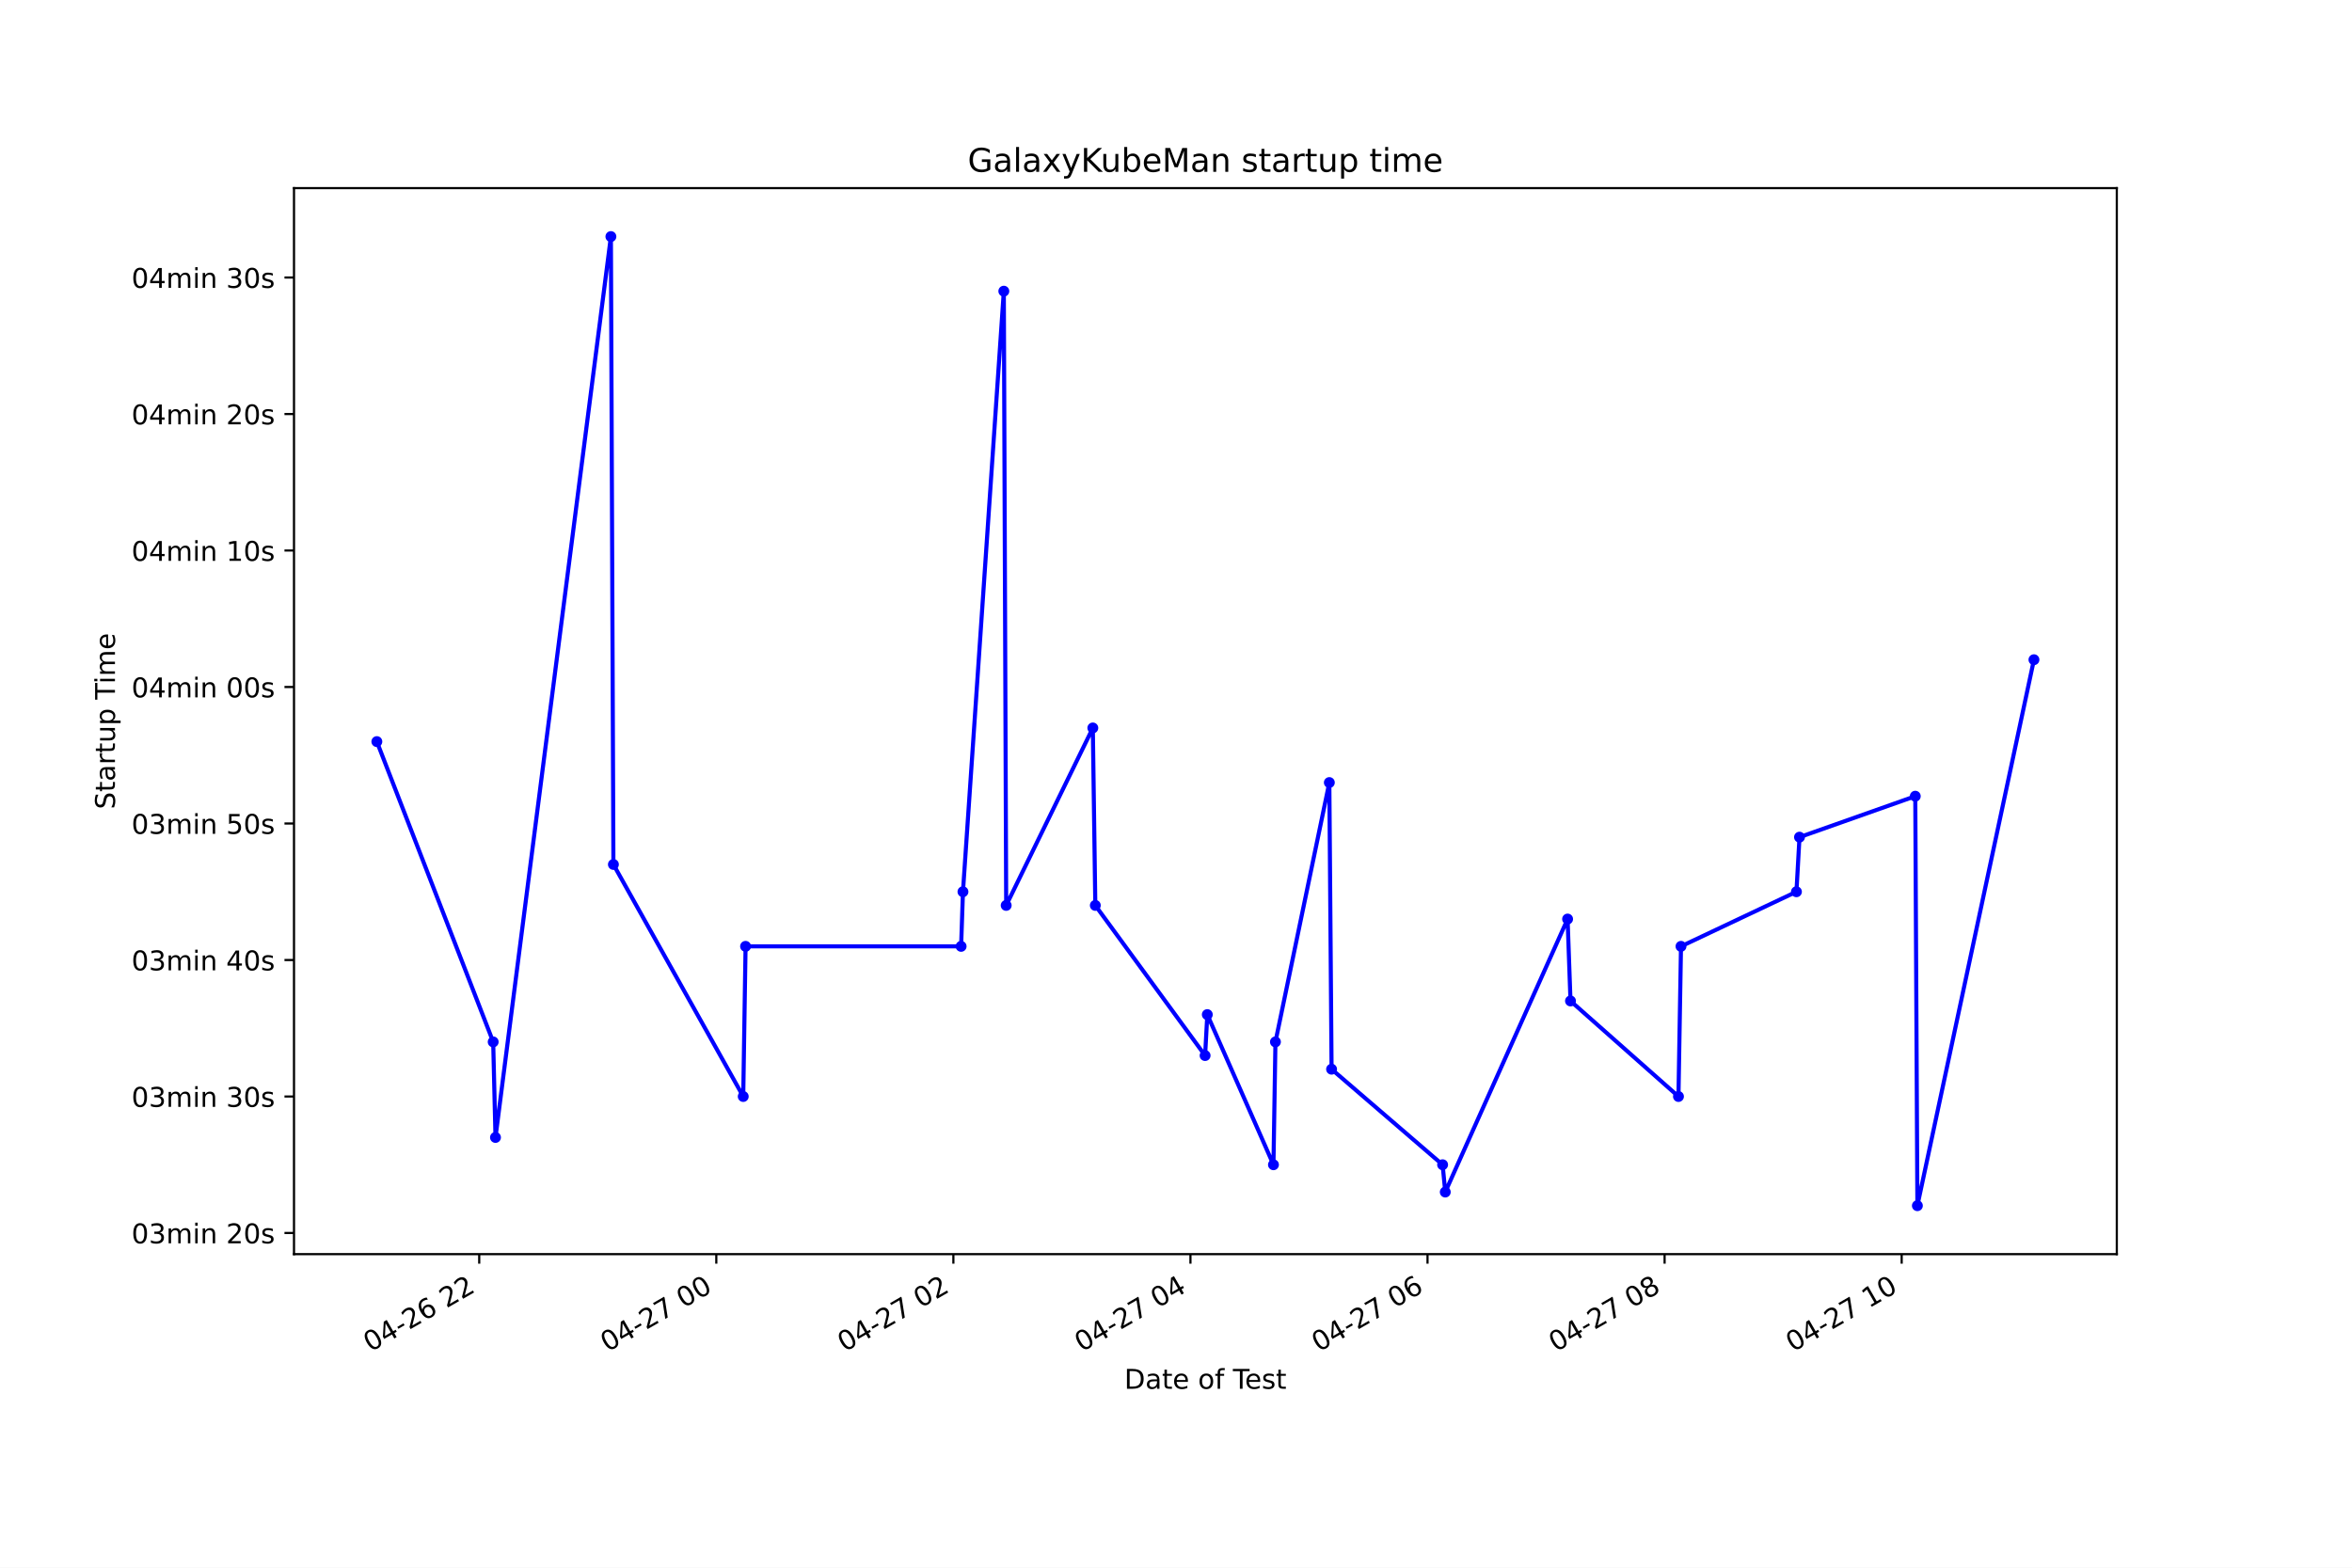
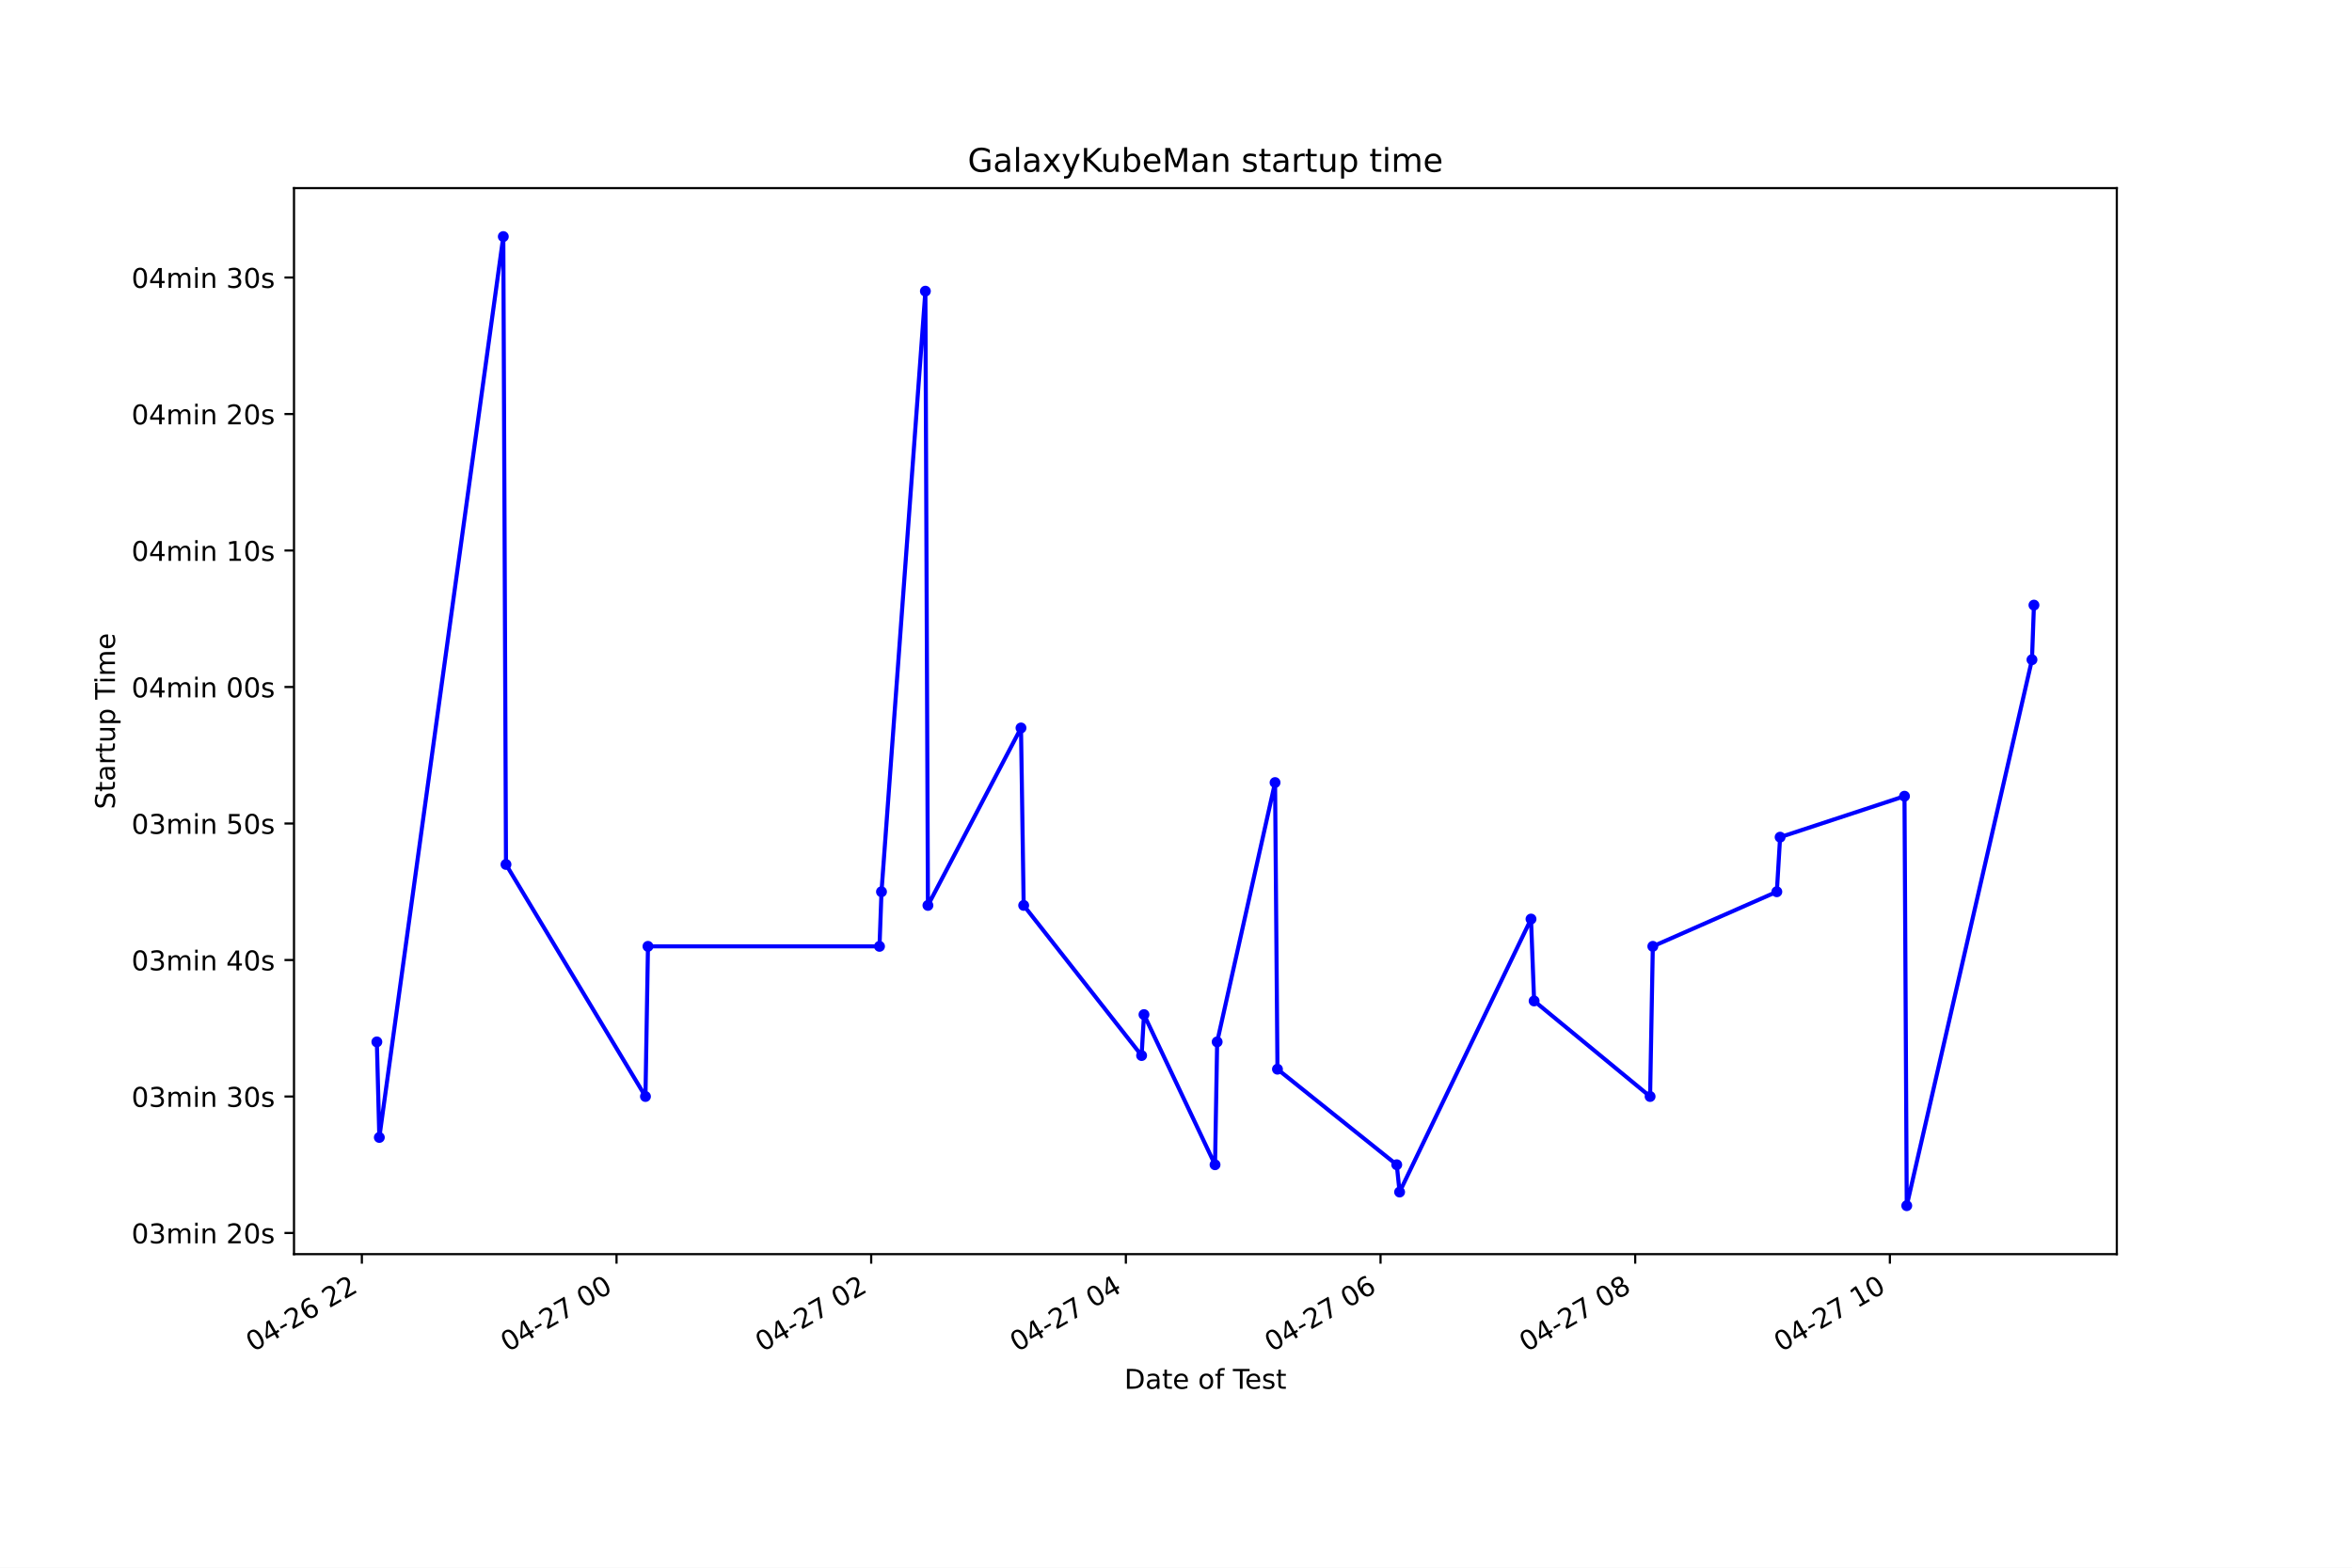
<svg xmlns="http://www.w3.org/2000/svg" xmlns:xlink="http://www.w3.org/1999/xlink" height="576pt" version="1.1" viewBox="0 0 864 576" width="864pt">
  <defs>
    <style type="text/css">*{stroke-linecap:butt;stroke-linejoin:round;}</style>
  </defs>
  <g id="figure_1">
    <g id="patch_1">
      <path d="M 0 576  L 864 576  L 864 0  L 0 0  z " style="fill:#ffffff;" />
    </g>
    <g id="axes_1">
      <g id="patch_2">
        <path d="M 108 460.8  L 777.6 460.8  L 777.6 69.12  L 108 69.12  z " style="fill:#ffffff;" />
      </g>
      <g id="matplotlib.axis_1">
        <g id="xtick_1">
          <g id="line2d_1">
            <defs>
-               <path d="M 0 0  L 0 3.5  " id="maf0b870483" style="stroke:#000000;stroke-width:0.8;" />
+               <path d="M 0 0  L 0 3.5  " id="m7bf1c02a5d" style="stroke:#000000;stroke-width:0.8;" />
            </defs>
            <g>
-               <use style="stroke:#000000;stroke-width:0.8;" x="176.042" xlink:href="#maf0b870483" y="460.8" />
+               <use style="stroke:#000000;stroke-width:0.8;" x="132.927" xlink:href="#m7bf1c02a5d" y="460.8" />
            </g>
          </g>
          <g id="text_1">
-             <g transform="translate(136.0647 496.8609)rotate(-30)scale(0.1 -0.1)">
+             <g transform="translate(92.95001 496.8609)rotate(-30)scale(0.1 -0.1)">
              <defs>
                <path d="M 2034 4250  Q 1547 4250 1301 3770  Q 1056 3291 1056 2328  Q 1056 1369 1301 889  Q 1547 409 2034 409  Q 2525 409 2770 889  Q 3016 1369 3016 2328  Q 3016 3291 2770 3770  Q 2525 4250 2034 4250  z M 2034 4750  Q 2819 4750 3233 4129  Q 3647 3509 3647 2328  Q 3647 1150 3233 529  Q 2819 -91 2034 -91  Q 1250 -91 836 529  Q 422 1150 422 2328  Q 422 3509 836 4129  Q 1250 4750 2034 4750  z " id="DejaVuSans-30" transform="scale(0.015625)" />
                <path d="M 2419 4116  L 825 1625  L 2419 1625  L 2419 4116  z M 2253 4666  L 3047 4666  L 3047 1625  L 3713 1625  L 3713 1100  L 3047 1100  L 3047 0  L 2419 0  L 2419 1100  L 313 1100  L 313 1709  L 2253 4666  z " id="DejaVuSans-34" transform="scale(0.015625)" />
                <path d="M 313 2009  L 1997 2009  L 1997 1497  L 313 1497  L 313 2009  z " id="DejaVuSans-2d" transform="scale(0.015625)" />
                <path d="M 1228 531  L 3431 531  L 3431 0  L 469 0  L 469 531  Q 828 903 1448 1529  Q 2069 2156 2228 2338  Q 2531 2678 2651 2914  Q 2772 3150 2772 3378  Q 2772 3750 2511 3984  Q 2250 4219 1831 4219  Q 1534 4219 1204 4116  Q 875 4013 500 3803  L 500 4441  Q 881 4594 1212 4672  Q 1544 4750 1819 4750  Q 2544 4750 2975 4387  Q 3406 4025 3406 3419  Q 3406 3131 3298 2873  Q 3191 2616 2906 2266  Q 2828 2175 2409 1742  Q 1991 1309 1228 531  z " id="DejaVuSans-32" transform="scale(0.015625)" />
                <path d="M 2113 2584  Q 1688 2584 1439 2293  Q 1191 2003 1191 1497  Q 1191 994 1439 701  Q 1688 409 2113 409  Q 2538 409 2786 701  Q 3034 994 3034 1497  Q 3034 2003 2786 2293  Q 2538 2584 2113 2584  z M 3366 4563  L 3366 3988  Q 3128 4100 2886 4159  Q 2644 4219 2406 4219  Q 1781 4219 1451 3797  Q 1122 3375 1075 2522  Q 1259 2794 1537 2939  Q 1816 3084 2150 3084  Q 2853 3084 3261 2657  Q 3669 2231 3669 1497  Q 3669 778 3244 343  Q 2819 -91 2113 -91  Q 1303 -91 875 529  Q 447 1150 447 2328  Q 447 3434 972 4092  Q 1497 4750 2381 4750  Q 2619 4750 2861 4703  Q 3103 4656 3366 4563  z " id="DejaVuSans-36" transform="scale(0.015625)" />
                <path id="DejaVuSans-20" transform="scale(0.015625)" />
              </defs>
              <use xlink:href="#DejaVuSans-30" />
              <use x="63.623" xlink:href="#DejaVuSans-34" />
              <use x="127.246" xlink:href="#DejaVuSans-2d" />
              <use x="163.33" xlink:href="#DejaVuSans-32" />
              <use x="226.953" xlink:href="#DejaVuSans-36" />
              <use x="290.576" xlink:href="#DejaVuSans-20" />
              <use x="322.363" xlink:href="#DejaVuSans-32" />
              <use x="385.986" xlink:href="#DejaVuSans-32" />
            </g>
          </g>
        </g>
        <g id="xtick_2">
          <g id="line2d_2">
            <g>
-               <use style="stroke:#000000;stroke-width:0.8;" x="263.131" xlink:href="#maf0b870483" y="460.8" />
+               <use style="stroke:#000000;stroke-width:0.8;" x="226.48" xlink:href="#m7bf1c02a5d" y="460.8" />
            </g>
          </g>
          <g id="text_2">
-             <g transform="translate(223.1536 496.8609)rotate(-30)scale(0.1 -0.1)">
+             <g transform="translate(186.5024 496.8609)rotate(-30)scale(0.1 -0.1)">
              <defs>
                <path d="M 525 4666  L 3525 4666  L 3525 4397  L 1831 0  L 1172 0  L 2766 4134  L 525 4134  L 525 4666  z " id="DejaVuSans-37" transform="scale(0.015625)" />
              </defs>
              <use xlink:href="#DejaVuSans-30" />
              <use x="63.623" xlink:href="#DejaVuSans-34" />
              <use x="127.246" xlink:href="#DejaVuSans-2d" />
              <use x="163.33" xlink:href="#DejaVuSans-32" />
              <use x="226.953" xlink:href="#DejaVuSans-37" />
              <use x="290.576" xlink:href="#DejaVuSans-20" />
              <use x="322.363" xlink:href="#DejaVuSans-30" />
              <use x="385.986" xlink:href="#DejaVuSans-30" />
            </g>
          </g>
        </g>
        <g id="xtick_3">
          <g id="line2d_3">
            <g>
-               <use style="stroke:#000000;stroke-width:0.8;" x="350.22" xlink:href="#maf0b870483" y="460.8" />
+               <use style="stroke:#000000;stroke-width:0.8;" x="320.032" xlink:href="#m7bf1c02a5d" y="460.8" />
            </g>
          </g>
          <g id="text_3">
-             <g transform="translate(310.2425 496.8609)rotate(-30)scale(0.1 -0.1)">
+             <g transform="translate(280.0548 496.8609)rotate(-30)scale(0.1 -0.1)">
              <use xlink:href="#DejaVuSans-30" />
              <use x="63.623" xlink:href="#DejaVuSans-34" />
              <use x="127.246" xlink:href="#DejaVuSans-2d" />
              <use x="163.33" xlink:href="#DejaVuSans-32" />
              <use x="226.953" xlink:href="#DejaVuSans-37" />
              <use x="290.576" xlink:href="#DejaVuSans-20" />
              <use x="322.363" xlink:href="#DejaVuSans-30" />
              <use x="385.986" xlink:href="#DejaVuSans-32" />
            </g>
          </g>
        </g>
        <g id="xtick_4">
          <g id="line2d_4">
            <g>
-               <use style="stroke:#000000;stroke-width:0.8;" x="437.309" xlink:href="#maf0b870483" y="460.8" />
+               <use style="stroke:#000000;stroke-width:0.8;" x="413.584" xlink:href="#m7bf1c02a5d" y="460.8" />
            </g>
          </g>
          <g id="text_4">
-             <g transform="translate(397.3314 496.8609)rotate(-30)scale(0.1 -0.1)">
+             <g transform="translate(373.6072 496.8609)rotate(-30)scale(0.1 -0.1)">
              <use xlink:href="#DejaVuSans-30" />
              <use x="63.623" xlink:href="#DejaVuSans-34" />
              <use x="127.246" xlink:href="#DejaVuSans-2d" />
              <use x="163.33" xlink:href="#DejaVuSans-32" />
              <use x="226.953" xlink:href="#DejaVuSans-37" />
              <use x="290.576" xlink:href="#DejaVuSans-20" />
              <use x="322.363" xlink:href="#DejaVuSans-30" />
              <use x="385.986" xlink:href="#DejaVuSans-34" />
            </g>
          </g>
        </g>
        <g id="xtick_5">
          <g id="line2d_5">
            <g>
-               <use style="stroke:#000000;stroke-width:0.8;" x="524.397" xlink:href="#maf0b870483" y="460.8" />
+               <use style="stroke:#000000;stroke-width:0.8;" x="507.137" xlink:href="#m7bf1c02a5d" y="460.8" />
            </g>
          </g>
          <g id="text_5">
-             <g transform="translate(484.4203 496.8609)rotate(-30)scale(0.1 -0.1)">
+             <g transform="translate(467.1596 496.8609)rotate(-30)scale(0.1 -0.1)">
              <use xlink:href="#DejaVuSans-30" />
              <use x="63.623" xlink:href="#DejaVuSans-34" />
              <use x="127.246" xlink:href="#DejaVuSans-2d" />
              <use x="163.33" xlink:href="#DejaVuSans-32" />
              <use x="226.953" xlink:href="#DejaVuSans-37" />
              <use x="290.576" xlink:href="#DejaVuSans-20" />
              <use x="322.363" xlink:href="#DejaVuSans-30" />
              <use x="385.986" xlink:href="#DejaVuSans-36" />
            </g>
          </g>
        </g>
        <g id="xtick_6">
          <g id="line2d_6">
            <g>
-               <use style="stroke:#000000;stroke-width:0.8;" x="611.486" xlink:href="#maf0b870483" y="460.8" />
+               <use style="stroke:#000000;stroke-width:0.8;" x="600.689" xlink:href="#m7bf1c02a5d" y="460.8" />
            </g>
          </g>
          <g id="text_6">
-             <g transform="translate(571.5092 496.8609)rotate(-30)scale(0.1 -0.1)">
+             <g transform="translate(560.712 496.8609)rotate(-30)scale(0.1 -0.1)">
              <defs>
                <path d="M 2034 2216  Q 1584 2216 1326 1975  Q 1069 1734 1069 1313  Q 1069 891 1326 650  Q 1584 409 2034 409  Q 2484 409 2743 651  Q 3003 894 3003 1313  Q 3003 1734 2745 1975  Q 2488 2216 2034 2216  z M 1403 2484  Q 997 2584 770 2862  Q 544 3141 544 3541  Q 544 4100 942 4425  Q 1341 4750 2034 4750  Q 2731 4750 3128 4425  Q 3525 4100 3525 3541  Q 3525 3141 3298 2862  Q 3072 2584 2669 2484  Q 3125 2378 3379 2068  Q 3634 1759 3634 1313  Q 3634 634 3220 271  Q 2806 -91 2034 -91  Q 1263 -91 848 271  Q 434 634 434 1313  Q 434 1759 690 2068  Q 947 2378 1403 2484  z M 1172 3481  Q 1172 3119 1398 2916  Q 1625 2713 2034 2713  Q 2441 2713 2670 2916  Q 2900 3119 2900 3481  Q 2900 3844 2670 4047  Q 2441 4250 2034 4250  Q 1625 4250 1398 4047  Q 1172 3844 1172 3481  z " id="DejaVuSans-38" transform="scale(0.015625)" />
              </defs>
              <use xlink:href="#DejaVuSans-30" />
              <use x="63.623" xlink:href="#DejaVuSans-34" />
              <use x="127.246" xlink:href="#DejaVuSans-2d" />
              <use x="163.33" xlink:href="#DejaVuSans-32" />
              <use x="226.953" xlink:href="#DejaVuSans-37" />
              <use x="290.576" xlink:href="#DejaVuSans-20" />
              <use x="322.363" xlink:href="#DejaVuSans-30" />
              <use x="385.986" xlink:href="#DejaVuSans-38" />
            </g>
          </g>
        </g>
        <g id="xtick_7">
          <g id="line2d_7">
            <g>
-               <use style="stroke:#000000;stroke-width:0.8;" x="698.575" xlink:href="#maf0b870483" y="460.8" />
+               <use style="stroke:#000000;stroke-width:0.8;" x="694.242" xlink:href="#m7bf1c02a5d" y="460.8" />
            </g>
          </g>
          <g id="text_7">
-             <g transform="translate(658.5981 496.8609)rotate(-30)scale(0.1 -0.1)">
+             <g transform="translate(654.2644 496.8609)rotate(-30)scale(0.1 -0.1)">
              <defs>
                <path d="M 794 531  L 1825 531  L 1825 4091  L 703 3866  L 703 4441  L 1819 4666  L 2450 4666  L 2450 531  L 3481 531  L 3481 0  L 794 0  L 794 531  z " id="DejaVuSans-31" transform="scale(0.015625)" />
              </defs>
              <use xlink:href="#DejaVuSans-30" />
              <use x="63.623" xlink:href="#DejaVuSans-34" />
              <use x="127.246" xlink:href="#DejaVuSans-2d" />
              <use x="163.33" xlink:href="#DejaVuSans-32" />
              <use x="226.953" xlink:href="#DejaVuSans-37" />
              <use x="290.576" xlink:href="#DejaVuSans-20" />
              <use x="322.363" xlink:href="#DejaVuSans-31" />
              <use x="385.986" xlink:href="#DejaVuSans-30" />
            </g>
          </g>
        </g>
        <g id="text_8">
          <g transform="translate(413.0063 510.2604)scale(0.1 -0.1)">
            <defs>
              <path d="M 1259 4147  L 1259 519  L 2022 519  Q 2988 519 3436 956  Q 3884 1394 3884 2338  Q 3884 3275 3436 3711  Q 2988 4147 2022 4147  L 1259 4147  z M 628 4666  L 1925 4666  Q 3281 4666 3915 4102  Q 4550 3538 4550 2338  Q 4550 1131 3912 565  Q 3275 0 1925 0  L 628 0  L 628 4666  z " id="DejaVuSans-44" transform="scale(0.015625)" />
              <path d="M 2194 1759  Q 1497 1759 1228 1600  Q 959 1441 959 1056  Q 959 750 1161 570  Q 1363 391 1709 391  Q 2188 391 2477 730  Q 2766 1069 2766 1631  L 2766 1759  L 2194 1759  z M 3341 1997  L 3341 0  L 2766 0  L 2766 531  Q 2569 213 2275 61  Q 1981 -91 1556 -91  Q 1019 -91 701 211  Q 384 513 384 1019  Q 384 1609 779 1909  Q 1175 2209 1959 2209  L 2766 2209  L 2766 2266  Q 2766 2663 2505 2880  Q 2244 3097 1772 3097  Q 1472 3097 1187 3025  Q 903 2953 641 2809  L 641 3341  Q 956 3463 1253 3523  Q 1550 3584 1831 3584  Q 2591 3584 2966 3190  Q 3341 2797 3341 1997  z " id="DejaVuSans-61" transform="scale(0.015625)" />
              <path d="M 1172 4494  L 1172 3500  L 2356 3500  L 2356 3053  L 1172 3053  L 1172 1153  Q 1172 725 1289 603  Q 1406 481 1766 481  L 2356 481  L 2356 0  L 1766 0  Q 1100 0 847 248  Q 594 497 594 1153  L 594 3053  L 172 3053  L 172 3500  L 594 3500  L 594 4494  L 1172 4494  z " id="DejaVuSans-74" transform="scale(0.015625)" />
              <path d="M 3597 1894  L 3597 1613  L 953 1613  Q 991 1019 1311 708  Q 1631 397 2203 397  Q 2534 397 2845 478  Q 3156 559 3463 722  L 3463 178  Q 3153 47 2828 -22  Q 2503 -91 2169 -91  Q 1331 -91 842 396  Q 353 884 353 1716  Q 353 2575 817 3079  Q 1281 3584 2069 3584  Q 2775 3584 3186 3129  Q 3597 2675 3597 1894  z M 3022 2063  Q 3016 2534 2758 2815  Q 2500 3097 2075 3097  Q 1594 3097 1305 2825  Q 1016 2553 972 2059  L 3022 2063  z " id="DejaVuSans-65" transform="scale(0.015625)" />
              <path d="M 1959 3097  Q 1497 3097 1228 2736  Q 959 2375 959 1747  Q 959 1119 1226 758  Q 1494 397 1959 397  Q 2419 397 2687 759  Q 2956 1122 2956 1747  Q 2956 2369 2687 2733  Q 2419 3097 1959 3097  z M 1959 3584  Q 2709 3584 3137 3096  Q 3566 2609 3566 1747  Q 3566 888 3137 398  Q 2709 -91 1959 -91  Q 1206 -91 779 398  Q 353 888 353 1747  Q 353 2609 779 3096  Q 1206 3584 1959 3584  z " id="DejaVuSans-6f" transform="scale(0.015625)" />
              <path d="M 2375 4863  L 2375 4384  L 1825 4384  Q 1516 4384 1395 4259  Q 1275 4134 1275 3809  L 1275 3500  L 2222 3500  L 2222 3053  L 1275 3053  L 1275 0  L 697 0  L 697 3053  L 147 3053  L 147 3500  L 697 3500  L 697 3744  Q 697 4328 969 4595  Q 1241 4863 1831 4863  L 2375 4863  z " id="DejaVuSans-66" transform="scale(0.015625)" />
              <path d="M -19 4666  L 3928 4666  L 3928 4134  L 2272 4134  L 2272 0  L 1638 0  L 1638 4134  L -19 4134  L -19 4666  z " id="DejaVuSans-54" transform="scale(0.015625)" />
              <path d="M 2834 3397  L 2834 2853  Q 2591 2978 2328 3040  Q 2066 3103 1784 3103  Q 1356 3103 1142 2972  Q 928 2841 928 2578  Q 928 2378 1081 2264  Q 1234 2150 1697 2047  L 1894 2003  Q 2506 1872 2764 1633  Q 3022 1394 3022 966  Q 3022 478 2636 193  Q 2250 -91 1575 -91  Q 1294 -91 989 -36  Q 684 19 347 128  L 347 722  Q 666 556 975 473  Q 1284 391 1588 391  Q 1994 391 2212 530  Q 2431 669 2431 922  Q 2431 1156 2273 1281  Q 2116 1406 1581 1522  L 1381 1569  Q 847 1681 609 1914  Q 372 2147 372 2553  Q 372 3047 722 3315  Q 1072 3584 1716 3584  Q 2034 3584 2315 3537  Q 2597 3491 2834 3397  z " id="DejaVuSans-73" transform="scale(0.015625)" />
            </defs>
            <use xlink:href="#DejaVuSans-44" />
            <use x="77.002" xlink:href="#DejaVuSans-61" />
            <use x="138.281" xlink:href="#DejaVuSans-74" />
            <use x="177.49" xlink:href="#DejaVuSans-65" />
            <use x="239.014" xlink:href="#DejaVuSans-20" />
            <use x="270.801" xlink:href="#DejaVuSans-6f" />
            <use x="331.982" xlink:href="#DejaVuSans-66" />
            <use x="367.188" xlink:href="#DejaVuSans-20" />
            <use x="398.975" xlink:href="#DejaVuSans-54" />
            <use x="443.059" xlink:href="#DejaVuSans-65" />
            <use x="504.582" xlink:href="#DejaVuSans-73" />
            <use x="556.682" xlink:href="#DejaVuSans-74" />
          </g>
        </g>
      </g>
      <g id="matplotlib.axis_2">
        <g id="ytick_1">
          <g id="line2d_8">
            <defs>
-               <path d="M 0 0  L -3.5 0  " id="m0ee218062d" style="stroke:#000000;stroke-width:0.8;" />
+               <path d="M 0 0  L -3.5 0  " id="mf705330ad6" style="stroke:#000000;stroke-width:0.8;" />
            </defs>
            <g>
-               <use style="stroke:#000000;stroke-width:0.8;" x="108" xlink:href="#m0ee218062d" y="453.027" />
+               <use style="stroke:#000000;stroke-width:0.8;" x="108" xlink:href="#mf705330ad6" y="453.027" />
            </g>
          </g>
          <g id="text_9">
            <g transform="translate(48.30625 456.8258)scale(0.1 -0.1)">
              <defs>
                <path d="M 2597 2516  Q 3050 2419 3304 2112  Q 3559 1806 3559 1356  Q 3559 666 3084 287  Q 2609 -91 1734 -91  Q 1441 -91 1130 -33  Q 819 25 488 141  L 488 750  Q 750 597 1062 519  Q 1375 441 1716 441  Q 2309 441 2620 675  Q 2931 909 2931 1356  Q 2931 1769 2642 2001  Q 2353 2234 1838 2234  L 1294 2234  L 1294 2753  L 1863 2753  Q 2328 2753 2575 2939  Q 2822 3125 2822 3475  Q 2822 3834 2567 4026  Q 2313 4219 1838 4219  Q 1578 4219 1281 4162  Q 984 4106 628 3988  L 628 4550  Q 988 4650 1302 4700  Q 1616 4750 1894 4750  Q 2613 4750 3031 4423  Q 3450 4097 3450 3541  Q 3450 3153 3228 2886  Q 3006 2619 2597 2516  z " id="DejaVuSans-33" transform="scale(0.015625)" />
                <path d="M 3328 2828  Q 3544 3216 3844 3400  Q 4144 3584 4550 3584  Q 5097 3584 5394 3201  Q 5691 2819 5691 2113  L 5691 0  L 5113 0  L 5113 2094  Q 5113 2597 4934 2840  Q 4756 3084 4391 3084  Q 3944 3084 3684 2787  Q 3425 2491 3425 1978  L 3425 0  L 2847 0  L 2847 2094  Q 2847 2600 2669 2842  Q 2491 3084 2119 3084  Q 1678 3084 1418 2786  Q 1159 2488 1159 1978  L 1159 0  L 581 0  L 581 3500  L 1159 3500  L 1159 2956  Q 1356 3278 1631 3431  Q 1906 3584 2284 3584  Q 2666 3584 2933 3390  Q 3200 3197 3328 2828  z " id="DejaVuSans-6d" transform="scale(0.015625)" />
                <path d="M 603 3500  L 1178 3500  L 1178 0  L 603 0  L 603 3500  z M 603 4863  L 1178 4863  L 1178 4134  L 603 4134  L 603 4863  z " id="DejaVuSans-69" transform="scale(0.015625)" />
                <path d="M 3513 2113  L 3513 0  L 2938 0  L 2938 2094  Q 2938 2591 2744 2837  Q 2550 3084 2163 3084  Q 1697 3084 1428 2787  Q 1159 2491 1159 1978  L 1159 0  L 581 0  L 581 3500  L 1159 3500  L 1159 2956  Q 1366 3272 1645 3428  Q 1925 3584 2291 3584  Q 2894 3584 3203 3211  Q 3513 2838 3513 2113  z " id="DejaVuSans-6e" transform="scale(0.015625)" />
              </defs>
              <use xlink:href="#DejaVuSans-30" />
              <use x="63.623" xlink:href="#DejaVuSans-33" />
              <use x="127.246" xlink:href="#DejaVuSans-6d" />
              <use x="224.658" xlink:href="#DejaVuSans-69" />
              <use x="252.441" xlink:href="#DejaVuSans-6e" />
              <use x="315.82" xlink:href="#DejaVuSans-20" />
              <use x="347.607" xlink:href="#DejaVuSans-32" />
              <use x="411.23" xlink:href="#DejaVuSans-30" />
              <use x="474.854" xlink:href="#DejaVuSans-73" />
            </g>
          </g>
        </g>
        <g id="ytick_2">
          <g id="line2d_9">
            <g>
-               <use style="stroke:#000000;stroke-width:0.8;" x="108" xlink:href="#m0ee218062d" y="402.875" />
+               <use style="stroke:#000000;stroke-width:0.8;" x="108" xlink:href="#mf705330ad6" y="402.875" />
            </g>
          </g>
          <g id="text_10">
            <g transform="translate(48.30625 406.6747)scale(0.1 -0.1)">
              <use xlink:href="#DejaVuSans-30" />
              <use x="63.623" xlink:href="#DejaVuSans-33" />
              <use x="127.246" xlink:href="#DejaVuSans-6d" />
              <use x="224.658" xlink:href="#DejaVuSans-69" />
              <use x="252.441" xlink:href="#DejaVuSans-6e" />
              <use x="315.82" xlink:href="#DejaVuSans-20" />
              <use x="347.607" xlink:href="#DejaVuSans-33" />
              <use x="411.23" xlink:href="#DejaVuSans-30" />
              <use x="474.854" xlink:href="#DejaVuSans-73" />
            </g>
          </g>
        </g>
        <g id="ytick_3">
          <g id="line2d_10">
            <g>
-               <use style="stroke:#000000;stroke-width:0.8;" x="108" xlink:href="#m0ee218062d" y="352.724" />
+               <use style="stroke:#000000;stroke-width:0.8;" x="108" xlink:href="#mf705330ad6" y="352.724" />
            </g>
          </g>
          <g id="text_11">
            <g transform="translate(48.30625 356.5236)scale(0.1 -0.1)">
              <use xlink:href="#DejaVuSans-30" />
              <use x="63.623" xlink:href="#DejaVuSans-33" />
              <use x="127.246" xlink:href="#DejaVuSans-6d" />
              <use x="224.658" xlink:href="#DejaVuSans-69" />
              <use x="252.441" xlink:href="#DejaVuSans-6e" />
              <use x="315.82" xlink:href="#DejaVuSans-20" />
              <use x="347.607" xlink:href="#DejaVuSans-34" />
              <use x="411.23" xlink:href="#DejaVuSans-30" />
              <use x="474.854" xlink:href="#DejaVuSans-73" />
            </g>
          </g>
        </g>
        <g id="ytick_4">
          <g id="line2d_11">
            <g>
-               <use style="stroke:#000000;stroke-width:0.8;" x="108" xlink:href="#m0ee218062d" y="302.573" />
+               <use style="stroke:#000000;stroke-width:0.8;" x="108" xlink:href="#mf705330ad6" y="302.573" />
            </g>
          </g>
          <g id="text_12">
            <g transform="translate(48.30625 306.3725)scale(0.1 -0.1)">
              <defs>
                <path d="M 691 4666  L 3169 4666  L 3169 4134  L 1269 4134  L 1269 2991  Q 1406 3038 1543 3061  Q 1681 3084 1819 3084  Q 2600 3084 3056 2656  Q 3513 2228 3513 1497  Q 3513 744 3044 326  Q 2575 -91 1722 -91  Q 1428 -91 1123 -41  Q 819 9 494 109  L 494 744  Q 775 591 1075 516  Q 1375 441 1709 441  Q 2250 441 2565 725  Q 2881 1009 2881 1497  Q 2881 1984 2565 2268  Q 2250 2553 1709 2553  Q 1456 2553 1204 2497  Q 953 2441 691 2322  L 691 4666  z " id="DejaVuSans-35" transform="scale(0.015625)" />
              </defs>
              <use xlink:href="#DejaVuSans-30" />
              <use x="63.623" xlink:href="#DejaVuSans-33" />
              <use x="127.246" xlink:href="#DejaVuSans-6d" />
              <use x="224.658" xlink:href="#DejaVuSans-69" />
              <use x="252.441" xlink:href="#DejaVuSans-6e" />
              <use x="315.82" xlink:href="#DejaVuSans-20" />
              <use x="347.607" xlink:href="#DejaVuSans-35" />
              <use x="411.23" xlink:href="#DejaVuSans-30" />
              <use x="474.854" xlink:href="#DejaVuSans-73" />
            </g>
          </g>
        </g>
        <g id="ytick_5">
          <g id="line2d_12">
            <g>
-               <use style="stroke:#000000;stroke-width:0.8;" x="108" xlink:href="#m0ee218062d" y="252.422" />
+               <use style="stroke:#000000;stroke-width:0.8;" x="108" xlink:href="#mf705330ad6" y="252.422" />
            </g>
          </g>
          <g id="text_13">
            <g transform="translate(48.30625 256.2214)scale(0.1 -0.1)">
              <use xlink:href="#DejaVuSans-30" />
              <use x="63.623" xlink:href="#DejaVuSans-34" />
              <use x="127.246" xlink:href="#DejaVuSans-6d" />
              <use x="224.658" xlink:href="#DejaVuSans-69" />
              <use x="252.441" xlink:href="#DejaVuSans-6e" />
              <use x="315.82" xlink:href="#DejaVuSans-20" />
              <use x="347.607" xlink:href="#DejaVuSans-30" />
              <use x="411.23" xlink:href="#DejaVuSans-30" />
              <use x="474.854" xlink:href="#DejaVuSans-73" />
            </g>
          </g>
        </g>
        <g id="ytick_6">
          <g id="line2d_13">
            <g>
-               <use style="stroke:#000000;stroke-width:0.8;" x="108" xlink:href="#m0ee218062d" y="202.271" />
+               <use style="stroke:#000000;stroke-width:0.8;" x="108" xlink:href="#mf705330ad6" y="202.271" />
            </g>
          </g>
          <g id="text_14">
            <g transform="translate(48.30625 206.0704)scale(0.1 -0.1)">
              <use xlink:href="#DejaVuSans-30" />
              <use x="63.623" xlink:href="#DejaVuSans-34" />
              <use x="127.246" xlink:href="#DejaVuSans-6d" />
              <use x="224.658" xlink:href="#DejaVuSans-69" />
              <use x="252.441" xlink:href="#DejaVuSans-6e" />
              <use x="315.82" xlink:href="#DejaVuSans-20" />
              <use x="347.607" xlink:href="#DejaVuSans-31" />
              <use x="411.23" xlink:href="#DejaVuSans-30" />
              <use x="474.854" xlink:href="#DejaVuSans-73" />
            </g>
          </g>
        </g>
        <g id="ytick_7">
          <g id="line2d_14">
            <g>
-               <use style="stroke:#000000;stroke-width:0.8;" x="108" xlink:href="#m0ee218062d" y="152.12" />
+               <use style="stroke:#000000;stroke-width:0.8;" x="108" xlink:href="#mf705330ad6" y="152.12" />
            </g>
          </g>
          <g id="text_15">
            <g transform="translate(48.30625 155.9193)scale(0.1 -0.1)">
              <use xlink:href="#DejaVuSans-30" />
              <use x="63.623" xlink:href="#DejaVuSans-34" />
              <use x="127.246" xlink:href="#DejaVuSans-6d" />
              <use x="224.658" xlink:href="#DejaVuSans-69" />
              <use x="252.441" xlink:href="#DejaVuSans-6e" />
              <use x="315.82" xlink:href="#DejaVuSans-20" />
              <use x="347.607" xlink:href="#DejaVuSans-32" />
              <use x="411.23" xlink:href="#DejaVuSans-30" />
              <use x="474.854" xlink:href="#DejaVuSans-73" />
            </g>
          </g>
        </g>
        <g id="ytick_8">
          <g id="line2d_15">
            <g>
-               <use style="stroke:#000000;stroke-width:0.8;" x="108" xlink:href="#m0ee218062d" y="101.969" />
+               <use style="stroke:#000000;stroke-width:0.8;" x="108" xlink:href="#mf705330ad6" y="101.969" />
            </g>
          </g>
          <g id="text_16">
            <g transform="translate(48.30625 105.7682)scale(0.1 -0.1)">
              <use xlink:href="#DejaVuSans-30" />
              <use x="63.623" xlink:href="#DejaVuSans-34" />
              <use x="127.246" xlink:href="#DejaVuSans-6d" />
              <use x="224.658" xlink:href="#DejaVuSans-69" />
              <use x="252.441" xlink:href="#DejaVuSans-6e" />
              <use x="315.82" xlink:href="#DejaVuSans-20" />
              <use x="347.607" xlink:href="#DejaVuSans-33" />
              <use x="411.23" xlink:href="#DejaVuSans-30" />
              <use x="474.854" xlink:href="#DejaVuSans-73" />
            </g>
          </g>
        </g>
        <g id="text_17">
          <g transform="translate(42.22656 297.3397)rotate(-90)scale(0.1 -0.1)">
            <defs>
              <path d="M 3425 4513  L 3425 3897  Q 3066 4069 2747 4153  Q 2428 4238 2131 4238  Q 1616 4238 1336 4038  Q 1056 3838 1056 3469  Q 1056 3159 1242 3001  Q 1428 2844 1947 2747  L 2328 2669  Q 3034 2534 3370 2195  Q 3706 1856 3706 1288  Q 3706 609 3251 259  Q 2797 -91 1919 -91  Q 1588 -91 1214 -16  Q 841 59 441 206  L 441 856  Q 825 641 1194 531  Q 1563 422 1919 422  Q 2459 422 2753 634  Q 3047 847 3047 1241  Q 3047 1584 2836 1778  Q 2625 1972 2144 2069  L 1759 2144  Q 1053 2284 737 2584  Q 422 2884 422 3419  Q 422 4038 858 4394  Q 1294 4750 2059 4750  Q 2388 4750 2728 4690  Q 3069 4631 3425 4513  z " id="DejaVuSans-53" transform="scale(0.015625)" />
              <path d="M 2631 2963  Q 2534 3019 2420 3045  Q 2306 3072 2169 3072  Q 1681 3072 1420 2755  Q 1159 2438 1159 1844  L 1159 0  L 581 0  L 581 3500  L 1159 3500  L 1159 2956  Q 1341 3275 1631 3429  Q 1922 3584 2338 3584  Q 2397 3584 2469 3576  Q 2541 3569 2628 3553  L 2631 2963  z " id="DejaVuSans-72" transform="scale(0.015625)" />
              <path d="M 544 1381  L 544 3500  L 1119 3500  L 1119 1403  Q 1119 906 1312 657  Q 1506 409 1894 409  Q 2359 409 2629 706  Q 2900 1003 2900 1516  L 2900 3500  L 3475 3500  L 3475 0  L 2900 0  L 2900 538  Q 2691 219 2414 64  Q 2138 -91 1772 -91  Q 1169 -91 856 284  Q 544 659 544 1381  z M 1991 3584  L 1991 3584  z " id="DejaVuSans-75" transform="scale(0.015625)" />
              <path d="M 1159 525  L 1159 -1331  L 581 -1331  L 581 3500  L 1159 3500  L 1159 2969  Q 1341 3281 1617 3432  Q 1894 3584 2278 3584  Q 2916 3584 3314 3078  Q 3713 2572 3713 1747  Q 3713 922 3314 415  Q 2916 -91 2278 -91  Q 1894 -91 1617 61  Q 1341 213 1159 525  z M 3116 1747  Q 3116 2381 2855 2742  Q 2594 3103 2138 3103  Q 1681 3103 1420 2742  Q 1159 2381 1159 1747  Q 1159 1113 1420 752  Q 1681 391 2138 391  Q 2594 391 2855 752  Q 3116 1113 3116 1747  z " id="DejaVuSans-70" transform="scale(0.015625)" />
            </defs>
            <use xlink:href="#DejaVuSans-53" />
            <use x="63.477" xlink:href="#DejaVuSans-74" />
            <use x="102.686" xlink:href="#DejaVuSans-61" />
            <use x="163.965" xlink:href="#DejaVuSans-72" />
            <use x="205.078" xlink:href="#DejaVuSans-74" />
            <use x="244.287" xlink:href="#DejaVuSans-75" />
            <use x="307.666" xlink:href="#DejaVuSans-70" />
            <use x="371.143" xlink:href="#DejaVuSans-20" />
            <use x="402.93" xlink:href="#DejaVuSans-54" />
            <use x="460.889" xlink:href="#DejaVuSans-69" />
            <use x="488.672" xlink:href="#DejaVuSans-6d" />
            <use x="586.084" xlink:href="#DejaVuSans-65" />
          </g>
        </g>
      </g>
      <g id="line2d_16">
-         <path clip-path="url(#p37d348820b)" d="M 747.164 242.392  L 704.345 442.996  L 703.571 292.543  L 661.042 307.588  L 659.917 327.649  L 617.51 347.709  L 616.579 402.875  L 576.917 367.77  L 575.852 337.679  L 530.917 437.981  L 529.937 427.951  L 489.151 392.845  L 488.328 287.528  L 468.528 382.815  L 467.802 427.951  L 443.502 372.785  L 442.691 387.83  L 402.364 332.664  L 401.445 267.468  L 369.621 332.664  L 368.75 106.984  L 353.739 327.649  L 353.062 347.709  L 273.884 347.709  L 273.025 402.875  L 225.332 317.619  L 224.412 86.924  L 182.017 417.921  L 181.17 382.815  L 138.436 272.483  " style="fill:none;stroke:#0000ff;stroke-linecap:square;stroke-width:1.5;" />
+         <path clip-path="url(#pa224579691)" d="M 747.164 222.332  L 746.436 242.392  L 700.439 442.996  L 699.608 292.543  L 653.923 307.588  L 652.715 327.649  L 607.16 347.709  L 606.159 402.875  L 563.554 367.77  L 562.411 337.679  L 514.14 437.981  L 513.088 427.951  L 469.274 392.845  L 468.39 287.528  L 447.12 382.815  L 446.341 427.951  L 420.237 372.785  L 419.366 387.83  L 376.046 332.664  L 375.059 267.468  L 340.873 332.664  L 339.938 106.984  L 323.813 327.649  L 323.085 347.709  L 238.031 347.709  L 237.108 402.875  L 185.875 317.619  L 184.888 86.924  L 139.346 417.921  L 138.436 382.815  " style="fill:none;stroke:#0000ff;stroke-linecap:square;stroke-width:1.5;" />
        <defs>
-           <path d="M 0 1.5  C 0.398 1.5 0.779 1.342 1.061 1.061  C 1.342 0.779 1.5 0.398 1.5 0  C 1.5 -0.398 1.342 -0.779 1.061 -1.061  C 0.779 -1.342 0.398 -1.5 0 -1.5  C -0.398 -1.5 -0.779 -1.342 -1.061 -1.061  C -1.342 -0.779 -1.5 -0.398 -1.5 0  C -1.5 0.398 -1.342 0.779 -1.061 1.061  C -0.779 1.342 -0.398 1.5 0 1.5  z " id="mdec74570e2" style="stroke:#0000ff;" />
+           <path d="M 0 1.5  C 0.398 1.5 0.779 1.342 1.061 1.061  C 1.342 0.779 1.5 0.398 1.5 0  C 1.5 -0.398 1.342 -0.779 1.061 -1.061  C 0.779 -1.342 0.398 -1.5 0 -1.5  C -0.398 -1.5 -0.779 -1.342 -1.061 -1.061  C -1.342 -0.779 -1.5 -0.398 -1.5 0  C -1.5 0.398 -1.342 0.779 -1.061 1.061  C -0.779 1.342 -0.398 1.5 0 1.5  z " id="m8bdb6f5db9" style="stroke:#0000ff;" />
        </defs>
-         <g clip-path="url(#p37d348820b)">
-           <use style="fill:#0000ff;stroke:#0000ff;" x="747.164" xlink:href="#mdec74570e2" y="242.392" />
-           <use style="fill:#0000ff;stroke:#0000ff;" x="704.345" xlink:href="#mdec74570e2" y="442.996" />
-           <use style="fill:#0000ff;stroke:#0000ff;" x="703.571" xlink:href="#mdec74570e2" y="292.543" />
-           <use style="fill:#0000ff;stroke:#0000ff;" x="661.042" xlink:href="#mdec74570e2" y="307.588" />
-           <use style="fill:#0000ff;stroke:#0000ff;" x="659.917" xlink:href="#mdec74570e2" y="327.649" />
-           <use style="fill:#0000ff;stroke:#0000ff;" x="617.51" xlink:href="#mdec74570e2" y="347.709" />
-           <use style="fill:#0000ff;stroke:#0000ff;" x="616.579" xlink:href="#mdec74570e2" y="402.875" />
-           <use style="fill:#0000ff;stroke:#0000ff;" x="576.917" xlink:href="#mdec74570e2" y="367.77" />
-           <use style="fill:#0000ff;stroke:#0000ff;" x="575.852" xlink:href="#mdec74570e2" y="337.679" />
-           <use style="fill:#0000ff;stroke:#0000ff;" x="530.917" xlink:href="#mdec74570e2" y="437.981" />
-           <use style="fill:#0000ff;stroke:#0000ff;" x="529.937" xlink:href="#mdec74570e2" y="427.951" />
-           <use style="fill:#0000ff;stroke:#0000ff;" x="489.151" xlink:href="#mdec74570e2" y="392.845" />
-           <use style="fill:#0000ff;stroke:#0000ff;" x="488.328" xlink:href="#mdec74570e2" y="287.528" />
-           <use style="fill:#0000ff;stroke:#0000ff;" x="468.528" xlink:href="#mdec74570e2" y="382.815" />
-           <use style="fill:#0000ff;stroke:#0000ff;" x="467.802" xlink:href="#mdec74570e2" y="427.951" />
-           <use style="fill:#0000ff;stroke:#0000ff;" x="443.502" xlink:href="#mdec74570e2" y="372.785" />
-           <use style="fill:#0000ff;stroke:#0000ff;" x="442.691" xlink:href="#mdec74570e2" y="387.83" />
-           <use style="fill:#0000ff;stroke:#0000ff;" x="402.364" xlink:href="#mdec74570e2" y="332.664" />
-           <use style="fill:#0000ff;stroke:#0000ff;" x="401.445" xlink:href="#mdec74570e2" y="267.468" />
-           <use style="fill:#0000ff;stroke:#0000ff;" x="369.621" xlink:href="#mdec74570e2" y="332.664" />
-           <use style="fill:#0000ff;stroke:#0000ff;" x="368.75" xlink:href="#mdec74570e2" y="106.984" />
-           <use style="fill:#0000ff;stroke:#0000ff;" x="353.739" xlink:href="#mdec74570e2" y="327.649" />
-           <use style="fill:#0000ff;stroke:#0000ff;" x="353.062" xlink:href="#mdec74570e2" y="347.709" />
-           <use style="fill:#0000ff;stroke:#0000ff;" x="273.884" xlink:href="#mdec74570e2" y="347.709" />
-           <use style="fill:#0000ff;stroke:#0000ff;" x="273.025" xlink:href="#mdec74570e2" y="402.875" />
-           <use style="fill:#0000ff;stroke:#0000ff;" x="225.332" xlink:href="#mdec74570e2" y="317.619" />
-           <use style="fill:#0000ff;stroke:#0000ff;" x="224.412" xlink:href="#mdec74570e2" y="86.924" />
-           <use style="fill:#0000ff;stroke:#0000ff;" x="182.017" xlink:href="#mdec74570e2" y="417.921" />
-           <use style="fill:#0000ff;stroke:#0000ff;" x="181.17" xlink:href="#mdec74570e2" y="382.815" />
-           <use style="fill:#0000ff;stroke:#0000ff;" x="138.436" xlink:href="#mdec74570e2" y="272.483" />
+         <g clip-path="url(#pa224579691)">
+           <use style="fill:#0000ff;stroke:#0000ff;" x="747.164" xlink:href="#m8bdb6f5db9" y="222.332" />
+           <use style="fill:#0000ff;stroke:#0000ff;" x="746.436" xlink:href="#m8bdb6f5db9" y="242.392" />
+           <use style="fill:#0000ff;stroke:#0000ff;" x="700.439" xlink:href="#m8bdb6f5db9" y="442.996" />
+           <use style="fill:#0000ff;stroke:#0000ff;" x="699.608" xlink:href="#m8bdb6f5db9" y="292.543" />
+           <use style="fill:#0000ff;stroke:#0000ff;" x="653.923" xlink:href="#m8bdb6f5db9" y="307.588" />
+           <use style="fill:#0000ff;stroke:#0000ff;" x="652.715" xlink:href="#m8bdb6f5db9" y="327.649" />
+           <use style="fill:#0000ff;stroke:#0000ff;" x="607.16" xlink:href="#m8bdb6f5db9" y="347.709" />
+           <use style="fill:#0000ff;stroke:#0000ff;" x="606.159" xlink:href="#m8bdb6f5db9" y="402.875" />
+           <use style="fill:#0000ff;stroke:#0000ff;" x="563.554" xlink:href="#m8bdb6f5db9" y="367.77" />
+           <use style="fill:#0000ff;stroke:#0000ff;" x="562.411" xlink:href="#m8bdb6f5db9" y="337.679" />
+           <use style="fill:#0000ff;stroke:#0000ff;" x="514.14" xlink:href="#m8bdb6f5db9" y="437.981" />
+           <use style="fill:#0000ff;stroke:#0000ff;" x="513.088" xlink:href="#m8bdb6f5db9" y="427.951" />
+           <use style="fill:#0000ff;stroke:#0000ff;" x="469.274" xlink:href="#m8bdb6f5db9" y="392.845" />
+           <use style="fill:#0000ff;stroke:#0000ff;" x="468.39" xlink:href="#m8bdb6f5db9" y="287.528" />
+           <use style="fill:#0000ff;stroke:#0000ff;" x="447.12" xlink:href="#m8bdb6f5db9" y="382.815" />
+           <use style="fill:#0000ff;stroke:#0000ff;" x="446.341" xlink:href="#m8bdb6f5db9" y="427.951" />
+           <use style="fill:#0000ff;stroke:#0000ff;" x="420.237" xlink:href="#m8bdb6f5db9" y="372.785" />
+           <use style="fill:#0000ff;stroke:#0000ff;" x="419.366" xlink:href="#m8bdb6f5db9" y="387.83" />
+           <use style="fill:#0000ff;stroke:#0000ff;" x="376.046" xlink:href="#m8bdb6f5db9" y="332.664" />
+           <use style="fill:#0000ff;stroke:#0000ff;" x="375.059" xlink:href="#m8bdb6f5db9" y="267.468" />
+           <use style="fill:#0000ff;stroke:#0000ff;" x="340.873" xlink:href="#m8bdb6f5db9" y="332.664" />
+           <use style="fill:#0000ff;stroke:#0000ff;" x="339.938" xlink:href="#m8bdb6f5db9" y="106.984" />
+           <use style="fill:#0000ff;stroke:#0000ff;" x="323.813" xlink:href="#m8bdb6f5db9" y="327.649" />
+           <use style="fill:#0000ff;stroke:#0000ff;" x="323.085" xlink:href="#m8bdb6f5db9" y="347.709" />
+           <use style="fill:#0000ff;stroke:#0000ff;" x="238.031" xlink:href="#m8bdb6f5db9" y="347.709" />
+           <use style="fill:#0000ff;stroke:#0000ff;" x="237.108" xlink:href="#m8bdb6f5db9" y="402.875" />
+           <use style="fill:#0000ff;stroke:#0000ff;" x="185.875" xlink:href="#m8bdb6f5db9" y="317.619" />
+           <use style="fill:#0000ff;stroke:#0000ff;" x="184.888" xlink:href="#m8bdb6f5db9" y="86.924" />
+           <use style="fill:#0000ff;stroke:#0000ff;" x="139.346" xlink:href="#m8bdb6f5db9" y="417.921" />
+           <use style="fill:#0000ff;stroke:#0000ff;" x="138.436" xlink:href="#m8bdb6f5db9" y="382.815" />
        </g>
      </g>
      <g id="patch_3">
        <path d="M 108 460.8  L 108 69.12  " style="fill:none;stroke:#000000;stroke-linecap:square;stroke-linejoin:miter;stroke-width:0.8;" />
      </g>
      <g id="patch_4">
        <path d="M 777.6 460.8  L 777.6 69.12  " style="fill:none;stroke:#000000;stroke-linecap:square;stroke-linejoin:miter;stroke-width:0.8;" />
      </g>
      <g id="patch_5">
        <path d="M 108 460.8  L 777.6 460.8  " style="fill:none;stroke:#000000;stroke-linecap:square;stroke-linejoin:miter;stroke-width:0.8;" />
      </g>
      <g id="patch_6">
        <path d="M 108 69.12  L 777.6 69.12  " style="fill:none;stroke:#000000;stroke-linecap:square;stroke-linejoin:miter;stroke-width:0.8;" />
      </g>
      <g id="text_18">
        <g transform="translate(355.4794 63.12)scale(0.12 -0.12)">
          <defs>
            <path d="M 3809 666  L 3809 1919  L 2778 1919  L 2778 2438  L 4434 2438  L 4434 434  Q 4069 175 3628 42  Q 3188 -91 2688 -91  Q 1594 -91 976 548  Q 359 1188 359 2328  Q 359 3472 976 4111  Q 1594 4750 2688 4750  Q 3144 4750 3555 4637  Q 3966 4525 4313 4306  L 4313 3634  Q 3963 3931 3569 4081  Q 3175 4231 2741 4231  Q 1884 4231 1454 3753  Q 1025 3275 1025 2328  Q 1025 1384 1454 906  Q 1884 428 2741 428  Q 3075 428 3337 486  Q 3600 544 3809 666  z " id="DejaVuSans-47" transform="scale(0.015625)" />
            <path d="M 603 4863  L 1178 4863  L 1178 0  L 603 0  L 603 4863  z " id="DejaVuSans-6c" transform="scale(0.015625)" />
            <path d="M 3513 3500  L 2247 1797  L 3578 0  L 2900 0  L 1881 1375  L 863 0  L 184 0  L 1544 1831  L 300 3500  L 978 3500  L 1906 2253  L 2834 3500  L 3513 3500  z " id="DejaVuSans-78" transform="scale(0.015625)" />
            <path d="M 2059 -325  Q 1816 -950 1584 -1140  Q 1353 -1331 966 -1331  L 506 -1331  L 506 -850  L 844 -850  Q 1081 -850 1212 -737  Q 1344 -625 1503 -206  L 1606 56  L 191 3500  L 800 3500  L 1894 763  L 2988 3500  L 3597 3500  L 2059 -325  z " id="DejaVuSans-79" transform="scale(0.015625)" />
            <path d="M 628 4666  L 1259 4666  L 1259 2694  L 3353 4666  L 4166 4666  L 1850 2491  L 4331 0  L 3500 0  L 1259 2247  L 1259 0  L 628 0  L 628 4666  z " id="DejaVuSans-4b" transform="scale(0.015625)" />
            <path d="M 3116 1747  Q 3116 2381 2855 2742  Q 2594 3103 2138 3103  Q 1681 3103 1420 2742  Q 1159 2381 1159 1747  Q 1159 1113 1420 752  Q 1681 391 2138 391  Q 2594 391 2855 752  Q 3116 1113 3116 1747  z M 1159 2969  Q 1341 3281 1617 3432  Q 1894 3584 2278 3584  Q 2916 3584 3314 3078  Q 3713 2572 3713 1747  Q 3713 922 3314 415  Q 2916 -91 2278 -91  Q 1894 -91 1617 61  Q 1341 213 1159 525  L 1159 0  L 581 0  L 581 4863  L 1159 4863  L 1159 2969  z " id="DejaVuSans-62" transform="scale(0.015625)" />
            <path d="M 628 4666  L 1569 4666  L 2759 1491  L 3956 4666  L 4897 4666  L 4897 0  L 4281 0  L 4281 4097  L 3078 897  L 2444 897  L 1241 4097  L 1241 0  L 628 0  L 628 4666  z " id="DejaVuSans-4d" transform="scale(0.015625)" />
          </defs>
          <use xlink:href="#DejaVuSans-47" />
          <use x="77.49" xlink:href="#DejaVuSans-61" />
          <use x="138.77" xlink:href="#DejaVuSans-6c" />
          <use x="166.553" xlink:href="#DejaVuSans-61" />
          <use x="227.832" xlink:href="#DejaVuSans-78" />
          <use x="287.012" xlink:href="#DejaVuSans-79" />
          <use x="346.191" xlink:href="#DejaVuSans-4b" />
          <use x="406.768" xlink:href="#DejaVuSans-75" />
          <use x="470.146" xlink:href="#DejaVuSans-62" />
          <use x="533.623" xlink:href="#DejaVuSans-65" />
          <use x="595.146" xlink:href="#DejaVuSans-4d" />
          <use x="681.426" xlink:href="#DejaVuSans-61" />
          <use x="742.705" xlink:href="#DejaVuSans-6e" />
          <use x="806.084" xlink:href="#DejaVuSans-20" />
          <use x="837.871" xlink:href="#DejaVuSans-73" />
          <use x="889.971" xlink:href="#DejaVuSans-74" />
          <use x="929.18" xlink:href="#DejaVuSans-61" />
          <use x="990.459" xlink:href="#DejaVuSans-72" />
          <use x="1031.572" xlink:href="#DejaVuSans-74" />
          <use x="1070.781" xlink:href="#DejaVuSans-75" />
          <use x="1134.16" xlink:href="#DejaVuSans-70" />
          <use x="1197.637" xlink:href="#DejaVuSans-20" />
          <use x="1229.424" xlink:href="#DejaVuSans-74" />
          <use x="1268.633" xlink:href="#DejaVuSans-69" />
          <use x="1296.416" xlink:href="#DejaVuSans-6d" />
          <use x="1393.828" xlink:href="#DejaVuSans-65" />
        </g>
      </g>
    </g>
  </g>
  <defs>
-     <clipPath id="p37d348820b">
+     <clipPath id="pa224579691">
      <rect height="391.68" width="669.6" x="108" y="69.12" />
    </clipPath>
  </defs>
</svg>
